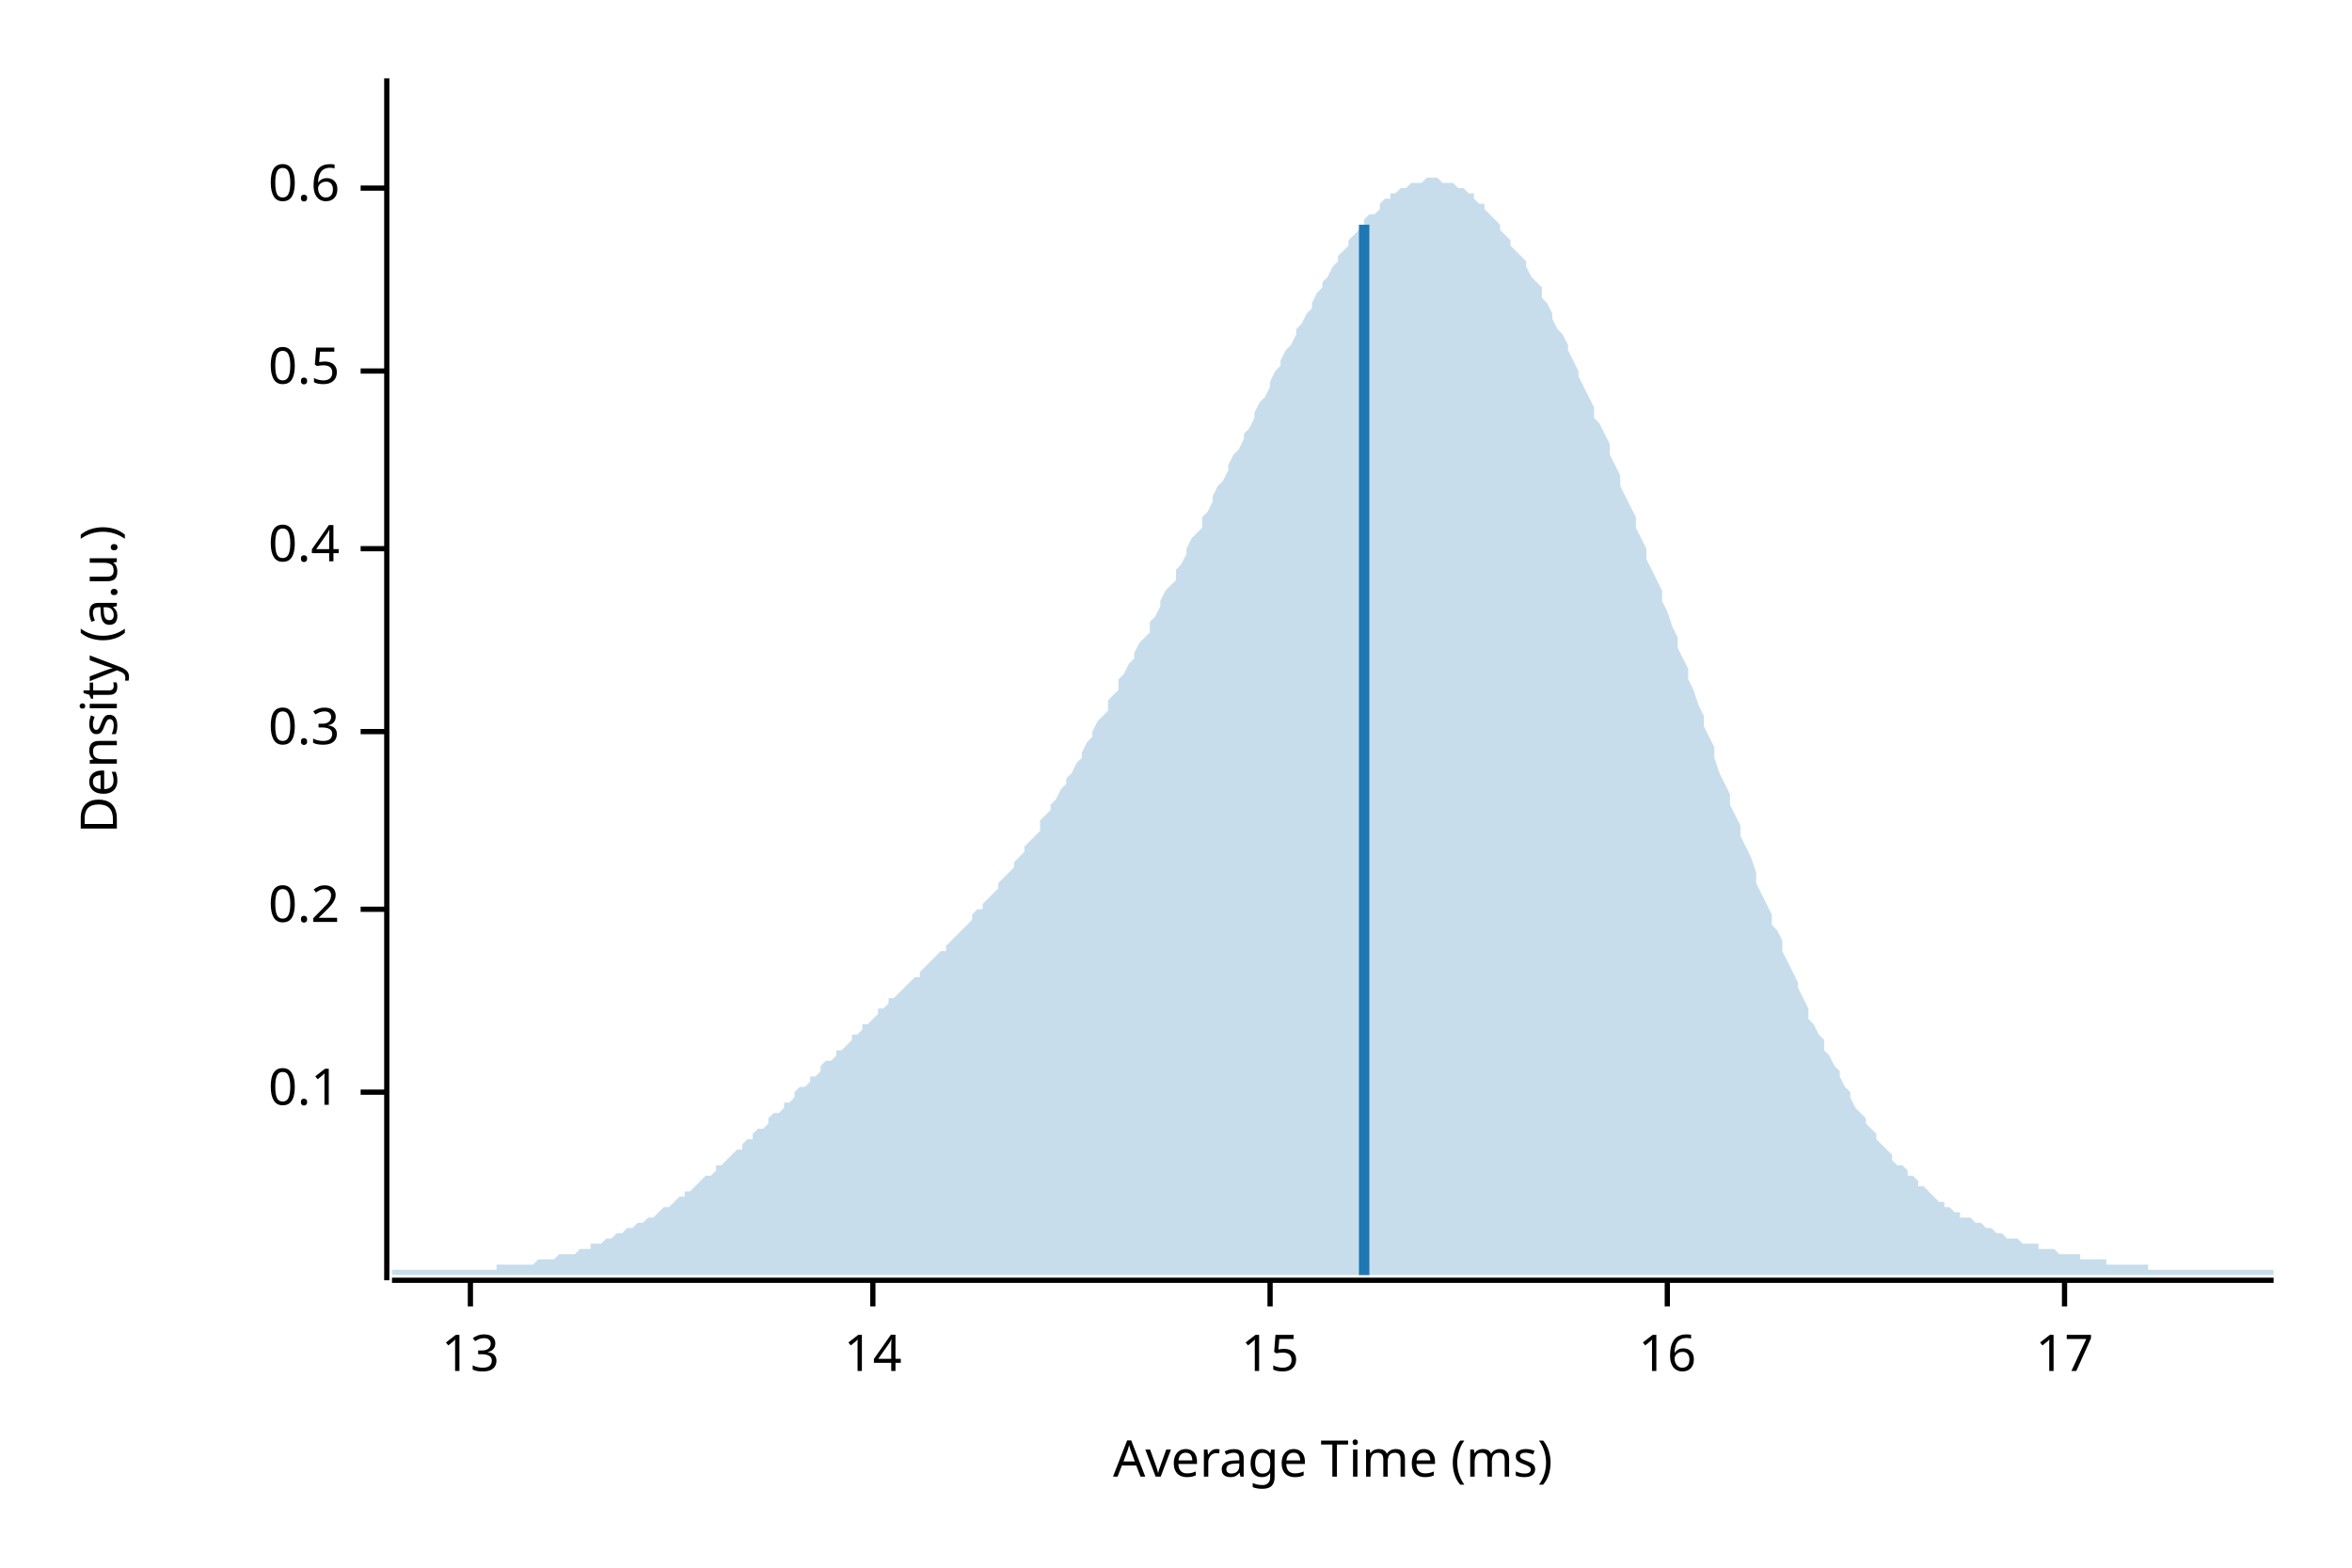
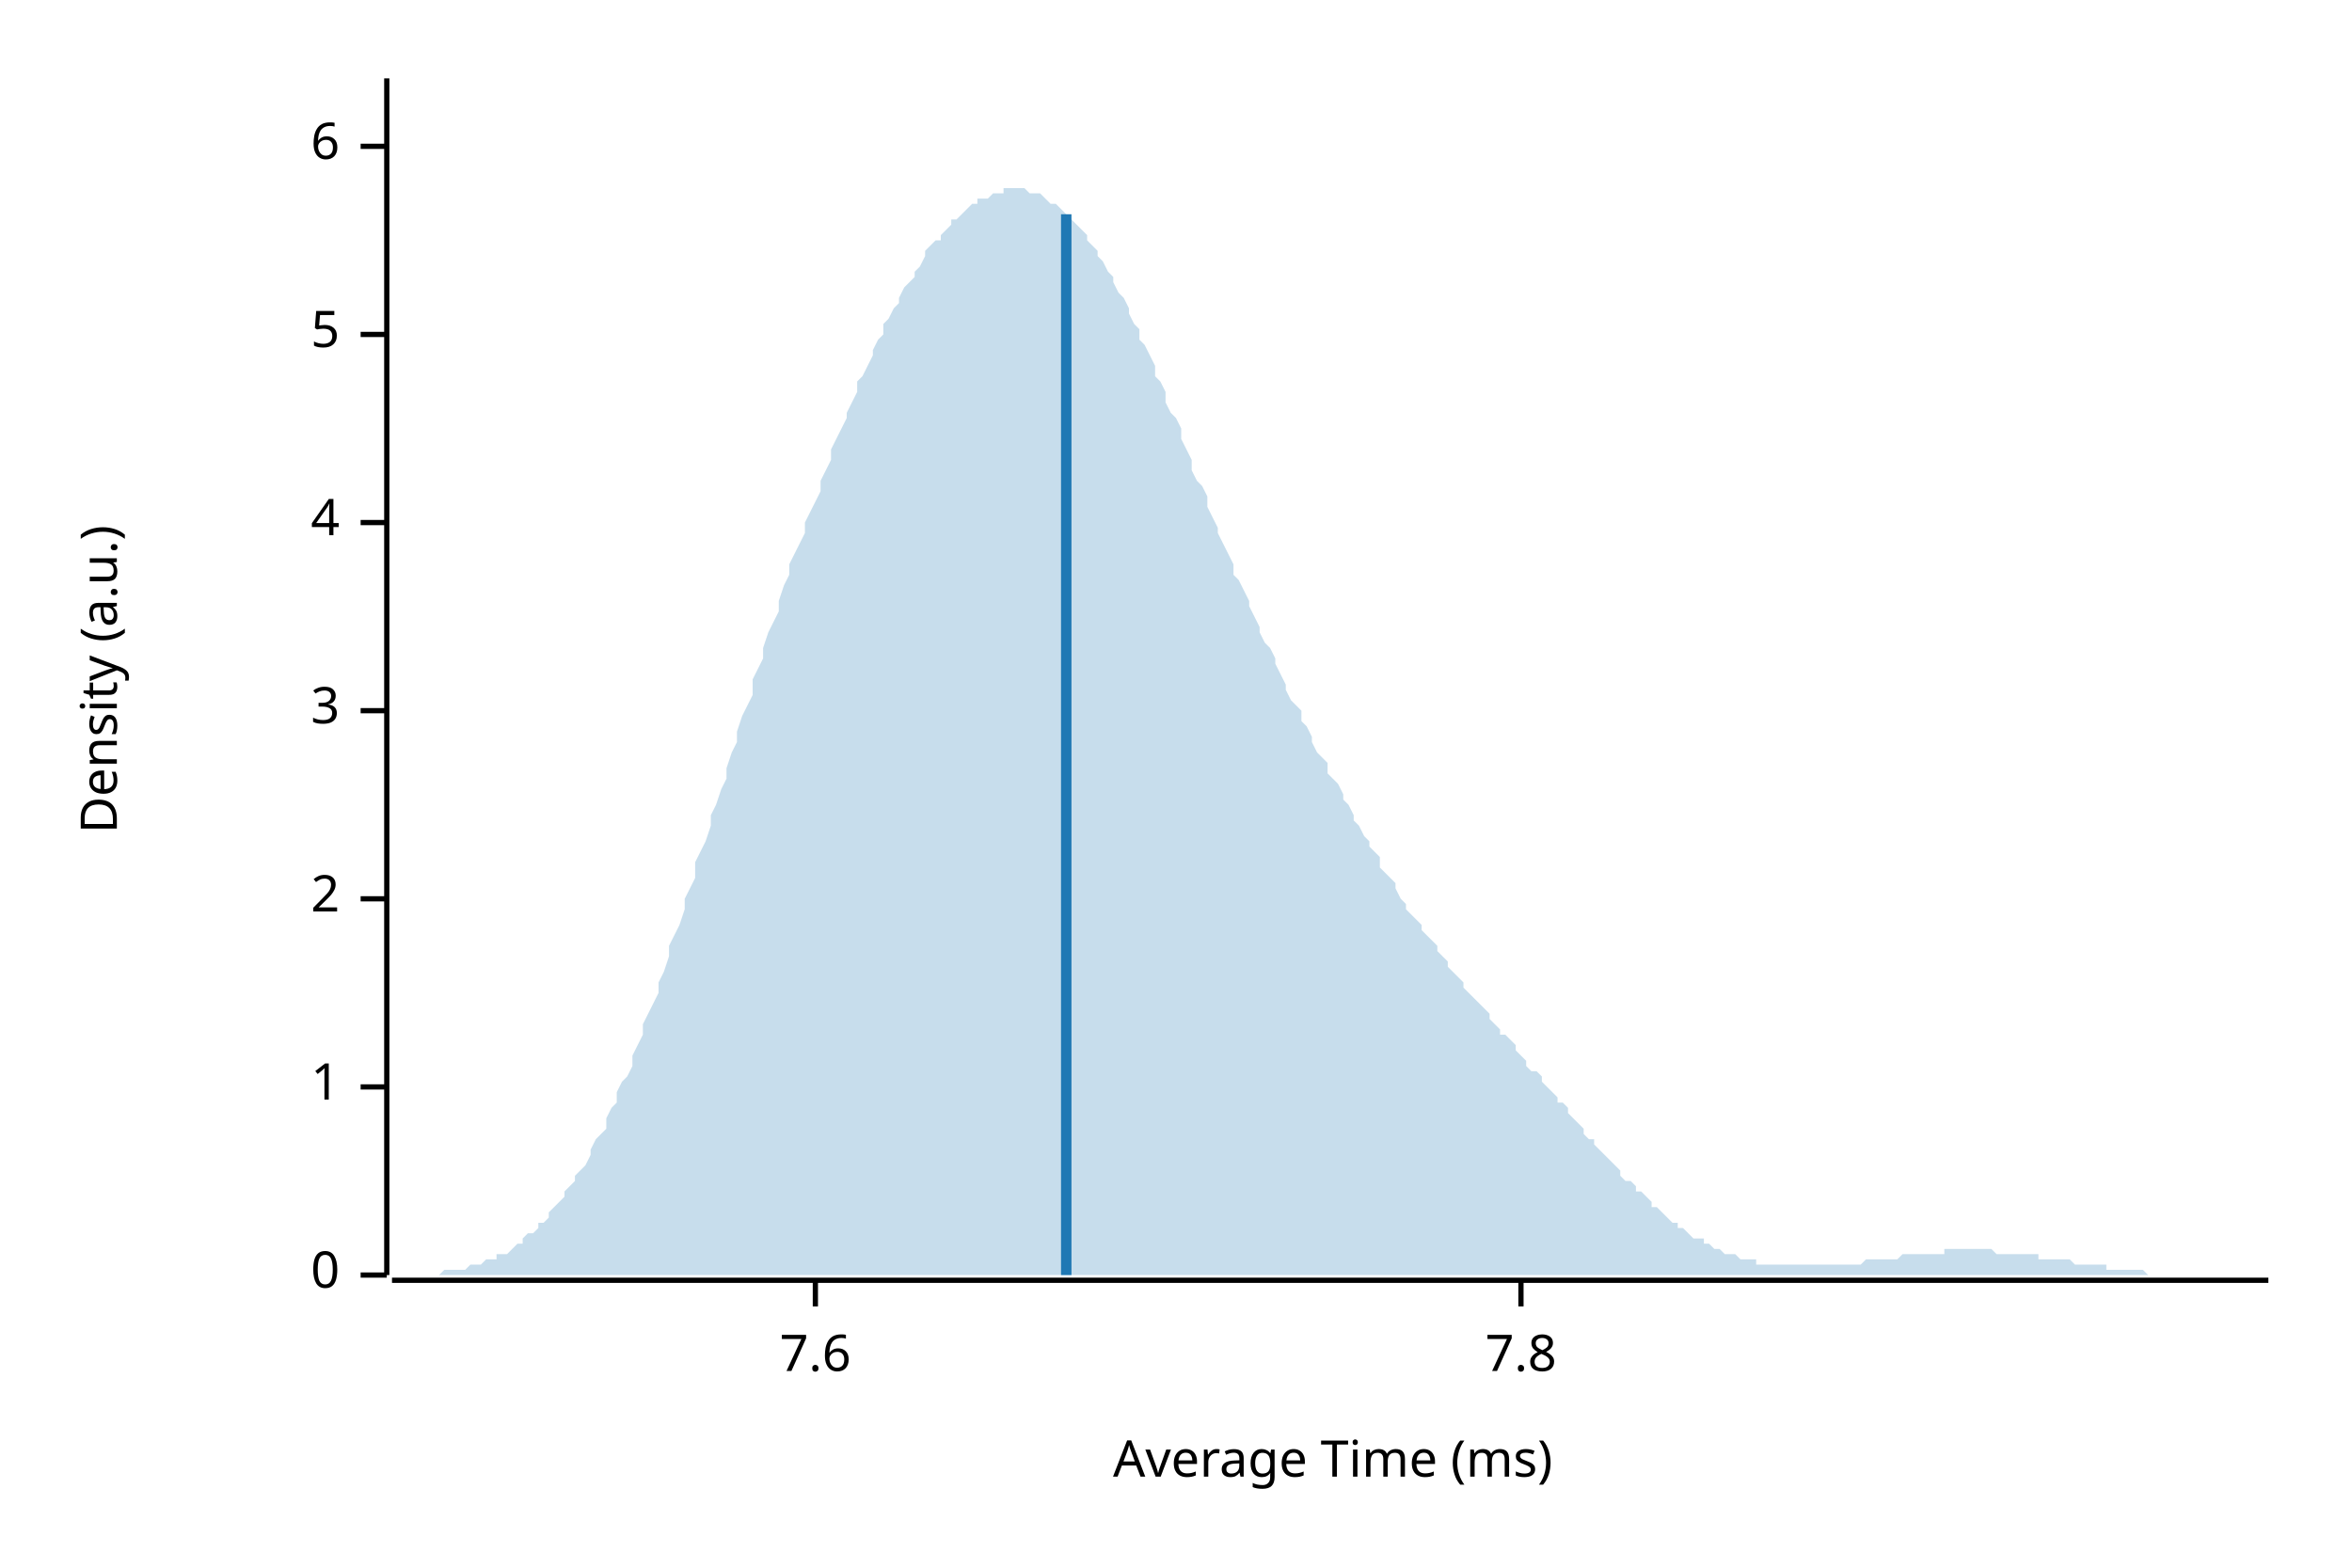
<svg xmlns="http://www.w3.org/2000/svg" width="450" height="300" viewBox="0 0 450 300">
  <text x="15" y="130" dy="0.76em" text-anchor="middle" font-family="sans-serif" font-size="9.677" opacity="1" fill="#000000" transform="rotate(270, 15, 130)">
Density (a.u.)
</text>
  <text x="255" y="285" dy="-0.5ex" text-anchor="middle" font-family="sans-serif" font-size="9.677" opacity="1" fill="#000000">
Average Time (ms)
</text>
-   <polyline fill="none" opacity="1" stroke="#000000" stroke-width="1" points="74,15 74,245 " />
-   <text x="65" y="209" dy="0.5ex" text-anchor="end" font-family="sans-serif" font-size="9.677" opacity="1" fill="#000000">
- 0.1
+   <polyline fill="none" opacity="1" stroke="#000000" stroke-width="1" points="74,15 74,244 " />
+   <text x="65" y="244" dy="0.5ex" text-anchor="end" font-family="sans-serif" font-size="9.677" opacity="1" fill="#000000">
+ 0
</text>
-   <polyline fill="none" opacity="1" stroke="#000000" stroke-width="1" points="69,209 74,209 " />
-   <text x="65" y="174" dy="0.5ex" text-anchor="end" font-family="sans-serif" font-size="9.677" opacity="1" fill="#000000">
- 0.2
+   <polyline fill="none" opacity="1" stroke="#000000" stroke-width="1" points="69,244 74,244 " />
+   <text x="65" y="208" dy="0.5ex" text-anchor="end" font-family="sans-serif" font-size="9.677" opacity="1" fill="#000000">
+ 1
</text>
-   <polyline fill="none" opacity="1" stroke="#000000" stroke-width="1" points="69,174 74,174 " />
-   <text x="65" y="140" dy="0.5ex" text-anchor="end" font-family="sans-serif" font-size="9.677" opacity="1" fill="#000000">
- 0.3
+   <polyline fill="none" opacity="1" stroke="#000000" stroke-width="1" points="69,208 74,208 " />
+   <text x="65" y="172" dy="0.5ex" text-anchor="end" font-family="sans-serif" font-size="9.677" opacity="1" fill="#000000">
+ 2
</text>
-   <polyline fill="none" opacity="1" stroke="#000000" stroke-width="1" points="69,140 74,140 " />
-   <text x="65" y="105" dy="0.5ex" text-anchor="end" font-family="sans-serif" font-size="9.677" opacity="1" fill="#000000">
- 0.4
+   <polyline fill="none" opacity="1" stroke="#000000" stroke-width="1" points="69,172 74,172 " />
+   <text x="65" y="136" dy="0.5ex" text-anchor="end" font-family="sans-serif" font-size="9.677" opacity="1" fill="#000000">
+ 3
</text>
-   <polyline fill="none" opacity="1" stroke="#000000" stroke-width="1" points="69,105 74,105 " />
-   <text x="65" y="71" dy="0.5ex" text-anchor="end" font-family="sans-serif" font-size="9.677" opacity="1" fill="#000000">
- 0.5
+   <polyline fill="none" opacity="1" stroke="#000000" stroke-width="1" points="69,136 74,136 " />
+   <text x="65" y="100" dy="0.5ex" text-anchor="end" font-family="sans-serif" font-size="9.677" opacity="1" fill="#000000">
+ 4
</text>
-   <polyline fill="none" opacity="1" stroke="#000000" stroke-width="1" points="69,71 74,71 " />
-   <text x="65" y="36" dy="0.5ex" text-anchor="end" font-family="sans-serif" font-size="9.677" opacity="1" fill="#000000">
- 0.6
+   <polyline fill="none" opacity="1" stroke="#000000" stroke-width="1" points="69,100 74,100 " />
+   <text x="65" y="64" dy="0.5ex" text-anchor="end" font-family="sans-serif" font-size="9.677" opacity="1" fill="#000000">
+ 5
</text>
-   <polyline fill="none" opacity="1" stroke="#000000" stroke-width="1" points="69,36 74,36 " />
-   <polyline fill="none" opacity="1" stroke="#000000" stroke-width="1" points="75,245 435,245 " />
-   <text x="90" y="255" dy="0.76em" text-anchor="middle" font-family="sans-serif" font-size="9.677" opacity="1" fill="#000000">
- 13
+   <polyline fill="none" opacity="1" stroke="#000000" stroke-width="1" points="69,64 74,64 " />
+   <text x="65" y="28" dy="0.5ex" text-anchor="end" font-family="sans-serif" font-size="9.677" opacity="1" fill="#000000">
+ 6
</text>
-   <polyline fill="none" opacity="1" stroke="#000000" stroke-width="1" points="90,245 90,250 " />
-   <text x="167" y="255" dy="0.76em" text-anchor="middle" font-family="sans-serif" font-size="9.677" opacity="1" fill="#000000">
- 14
+   <polyline fill="none" opacity="1" stroke="#000000" stroke-width="1" points="69,28 74,28 " />
+   <polyline fill="none" opacity="1" stroke="#000000" stroke-width="1" points="75,245 434,245 " />
+   <text x="156" y="255" dy="0.76em" text-anchor="middle" font-family="sans-serif" font-size="9.677" opacity="1" fill="#000000">
+ 7.6
</text>
-   <polyline fill="none" opacity="1" stroke="#000000" stroke-width="1" points="167,245 167,250 " />
-   <text x="243" y="255" dy="0.76em" text-anchor="middle" font-family="sans-serif" font-size="9.677" opacity="1" fill="#000000">
- 15
+   <polyline fill="none" opacity="1" stroke="#000000" stroke-width="1" points="156,245 156,250 " />
+   <text x="291" y="255" dy="0.76em" text-anchor="middle" font-family="sans-serif" font-size="9.677" opacity="1" fill="#000000">
+ 7.8
</text>
-   <polyline fill="none" opacity="1" stroke="#000000" stroke-width="1" points="243,245 243,250 " />
-   <text x="319" y="255" dy="0.76em" text-anchor="middle" font-family="sans-serif" font-size="9.677" opacity="1" fill="#000000">
- 16
- </text>
-   <polyline fill="none" opacity="1" stroke="#000000" stroke-width="1" points="319,245 319,250 " />
-   <text x="395" y="255" dy="0.76em" text-anchor="middle" font-family="sans-serif" font-size="9.677" opacity="1" fill="#000000">
- 17
- </text>
-   <polyline fill="none" opacity="1" stroke="#000000" stroke-width="1" points="395,245 395,250 " />
-   <polygon opacity="0.25" fill="#1F78B4" points="75,243 75,243 76,243 77,243 77,243 78,243 79,243 80,243 80,243 81,243 82,243 82,243 83,243 84,243 85,243 85,243 86,243 87,243 87,243 88,243 89,243 90,243 90,243 91,243 92,243 93,243 93,243 94,243 95,243 95,242 96,242 97,242 98,242 98,242 99,242 100,242 100,242 101,242 102,242 103,241 103,241 104,241 105,241 106,241 106,241 107,240 108,240 108,240 109,240 110,240 111,239 111,239 112,239 113,239 113,238 114,238 115,238 116,237 116,237 117,237 118,236 119,236 119,236 120,235 121,235 121,235 122,234 123,234 124,233 124,233 125,233 126,232 126,232 127,231 128,231 129,230 129,230 130,229 131,229 131,228 132,228 133,227 134,226 134,226 135,225 136,225 137,224 137,223 138,223 139,222 139,222 140,221 141,220 142,220 142,219 143,218 144,218 144,217 145,216 146,216 147,215 147,214 148,213 149,213 150,212 150,211 151,211 152,210 152,209 153,208 154,208 155,207 155,206 156,206 157,205 157,204 158,203 159,203 160,202 160,201 161,201 162,200 163,199 163,198 164,198 165,197 165,196 166,196 167,195 168,194 168,193 169,193 170,192 170,191 171,191 172,190 173,189 173,189 174,188 175,187 176,187 176,186 177,185 178,184 178,184 179,183 180,182 181,182 181,181 182,180 183,179 183,179 184,178 185,177 186,176 186,175 187,174 188,174 188,173 189,172 190,171 191,170 191,169 192,168 193,167 194,166 194,165 195,164 196,163 196,162 197,161 198,160 199,159 199,157 200,156 201,155 201,154 202,153 203,151 204,150 204,149 205,148 206,146 207,145 207,144 208,142 209,141 209,140 210,138 211,137 212,136 212,134 213,133 214,132 214,130 215,129 216,127 217,126 217,125 218,123 219,122 220,121 220,119 221,118 222,116 222,115 223,113 224,112 225,111 225,109 226,108 227,106 227,105 228,103 229,102 230,101 230,99 231,98 232,96 232,95 233,93 234,92 235,90 235,89 236,87 237,86 238,84 238,83 239,82 240,80 240,79 241,77 242,76 243,74 243,73 244,71 245,70 245,69 246,67 247,66 248,64 248,63 249,62 250,60 251,59 251,58 252,56 253,55 253,54 254,53 255,51 256,50 256,49 257,48 258,47 258,46 259,45 260,44 261,43 261,42 262,41 263,41 264,40 264,39 265,38 266,38 266,37 267,37 268,36 269,36 269,36 270,35 271,35 271,35 272,35 273,34 274,34 274,34 275,34 276,35 277,35 277,35 278,35 279,36 279,36 280,36 281,37 282,37 282,38 283,39 284,39 284,40 285,41 286,42 287,43 287,44 288,45 289,46 289,47 290,48 291,49 292,50 292,51 293,53 294,54 295,55 295,57 296,58 297,60 297,61 298,63 299,64 300,66 300,67 301,69 302,71 302,72 303,74 304,76 305,78 305,80 306,81 307,83 308,85 308,87 309,89 310,91 310,93 311,95 312,97 313,99 313,101 314,103 315,105 315,107 316,109 317,111 318,113 318,115 319,117 320,120 321,122 321,124 322,126 323,128 323,130 324,132 325,135 326,137 326,139 327,141 328,143 328,145 329,148 330,150 331,152 331,154 332,156 333,158 333,160 334,162 335,164 336,167 336,169 337,171 338,173 339,175 339,177 340,178 341,180 341,182 342,184 343,186 344,188 344,189 345,191 346,193 346,195 347,196 348,198 349,199 349,201 350,202 351,204 352,205 352,206 353,208 354,209 354,210 355,212 356,213 357,214 357,215 358,216 359,217 359,218 360,219 361,220 362,221 362,222 363,223 364,223 365,224 365,225 366,225 367,226 367,227 368,227 369,228 370,229 370,229 371,230 372,230 372,231 373,231 374,232 375,232 375,233 376,233 377,233 378,234 378,234 379,234 380,235 380,235 381,235 382,236 383,236 383,236 384,237 385,237 385,237 386,237 387,238 388,238 388,238 389,238 390,238 390,239 391,239 392,239 393,239 393,239 394,240 395,240 396,240 396,240 397,240 398,240 398,241 399,241 400,241 401,241 401,241 402,241 403,241 403,242 404,242 405,242 406,242 406,242 407,242 408,242 409,242 409,242 410,242 411,242 411,243 412,243 413,243 414,243 414,243 415,243 416,243 416,243 417,243 418,243 419,243 419,243 420,243 421,243 422,243 422,243 423,243 424,243 424,243 425,243 426,243 427,243 427,243 428,243 429,243 429,243 430,243 431,243 432,243 432,243 433,243 434,243 435,243 435,244 75,244 " />
-   <polyline fill="none" opacity="1" stroke="#1F78B4" stroke-width="2" points="261,244 261,43 " />
+   <polyline fill="none" opacity="1" stroke="#000000" stroke-width="1" points="291,245 291,250 " />
+   <polygon opacity="0.25" fill="#1F78B4" points="75,244 75,244 76,244 77,244 77,244 78,244 79,244 80,244 80,244 81,244 82,244 82,244 83,244 84,244 85,243 85,243 86,243 87,243 87,243 88,243 89,243 90,242 90,242 91,242 92,242 92,242 93,241 94,241 95,241 95,240 96,240 97,240 98,239 98,239 99,238 100,238 100,237 101,236 102,236 103,235 103,234 104,234 105,233 105,232 106,231 107,230 108,229 108,228 109,227 110,226 110,225 111,224 112,223 113,221 113,220 114,218 115,217 116,216 116,214 117,212 118,211 118,209 119,207 120,206 121,204 121,202 122,200 123,198 123,196 124,194 125,192 126,190 126,188 127,186 128,183 128,181 129,179 130,177 131,174 131,172 132,170 133,168 133,165 134,163 135,161 136,158 136,156 137,154 138,151 139,149 139,147 140,144 141,142 141,140 142,137 143,135 144,133 144,130 145,128 146,126 146,124 147,121 148,119 149,117 149,115 150,112 151,110 151,108 152,106 153,104 154,102 154,100 155,98 156,96 157,94 157,92 158,90 159,88 159,86 160,84 161,82 162,80 162,79 163,77 164,75 164,73 165,72 166,70 167,68 167,67 168,65 169,64 169,62 170,61 171,59 172,58 172,57 173,55 174,54 175,53 175,52 176,51 177,49 177,48 178,47 179,46 180,46 180,45 181,44 182,43 182,42 183,42 184,41 185,40 185,40 186,39 187,39 187,38 188,38 189,38 190,37 190,37 191,37 192,37 192,36 193,36 194,36 195,36 195,36 196,36 197,37 198,37 198,37 199,37 200,38 200,38 201,39 202,39 203,40 203,40 204,41 205,42 205,42 206,43 207,44 208,45 208,46 209,47 210,48 210,49 211,50 212,52 213,53 213,54 214,56 215,57 216,59 216,60 217,62 218,63 218,65 219,66 220,68 221,70 221,72 222,73 223,75 223,77 224,79 225,80 226,82 226,84 227,86 228,88 228,90 229,92 230,93 231,95 231,97 232,99 233,101 233,102 234,104 235,106 236,108 236,110 237,111 238,113 239,115 239,116 240,118 241,120 241,121 242,123 243,124 244,126 244,127 245,129 246,131 246,132 247,134 248,135 249,136 249,138 250,139 251,141 251,142 252,144 253,145 254,146 254,148 255,149 256,150 257,152 257,153 258,154 259,156 259,157 260,158 261,160 262,161 262,162 263,163 264,164 264,166 265,167 266,168 267,169 267,170 268,172 269,173 269,174 270,175 271,176 272,177 272,178 273,179 274,180 275,181 275,182 276,183 277,184 277,185 278,186 279,187 280,188 280,189 281,190 282,191 282,191 283,192 284,193 285,194 285,195 286,196 287,197 287,198 288,198 289,199 290,200 290,201 291,202 292,203 292,204 293,205 294,205 295,206 295,207 296,208 297,209 298,210 298,211 299,211 300,212 300,213 301,214 302,215 303,216 303,217 304,218 305,218 305,219 306,220 307,221 308,222 308,222 309,223 310,224 310,225 311,226 312,226 313,227 313,228 314,228 315,229 316,230 316,231 317,231 318,232 318,232 319,233 320,234 321,234 321,235 322,235 323,236 323,236 324,237 325,237 326,237 326,238 327,238 328,239 328,239 329,239 330,240 331,240 331,240 332,240 333,241 333,241 334,241 335,241 336,241 336,242 337,242 338,242 339,242 339,242 340,242 341,242 341,242 342,242 343,242 344,242 344,242 345,242 346,242 346,242 347,242 348,242 349,242 349,242 350,242 351,242 351,242 352,242 353,242 354,242 354,242 355,242 356,242 357,241 357,241 358,241 359,241 359,241 360,241 361,241 362,241 362,241 363,241 364,240 364,240 365,240 366,240 367,240 367,240 368,240 369,240 369,240 370,240 371,240 372,240 372,239 373,239 374,239 375,239 375,239 376,239 377,239 377,239 378,239 379,239 380,239 380,239 381,239 382,240 382,240 383,240 384,240 385,240 385,240 386,240 387,240 387,240 388,240 389,240 390,240 390,241 391,241 392,241 392,241 393,241 394,241 395,241 395,241 396,241 397,242 398,242 398,242 399,242 400,242 400,242 401,242 402,242 403,242 403,243 404,243 405,243 405,243 406,243 407,243 408,243 408,243 409,243 410,243 410,243 411,244 412,244 413,244 413,244 414,244 415,244 416,244 416,244 417,244 418,244 418,244 419,244 420,244 421,244 421,244 422,244 423,244 423,244 424,244 425,244 426,244 426,244 427,244 428,244 428,244 429,244 430,244 431,244 431,244 432,244 433,244 434,244 434,244 75,244 " />
+   <polyline fill="none" opacity="1" stroke="#1F78B4" stroke-width="2" points="204,244 204,41 " />
</svg>
